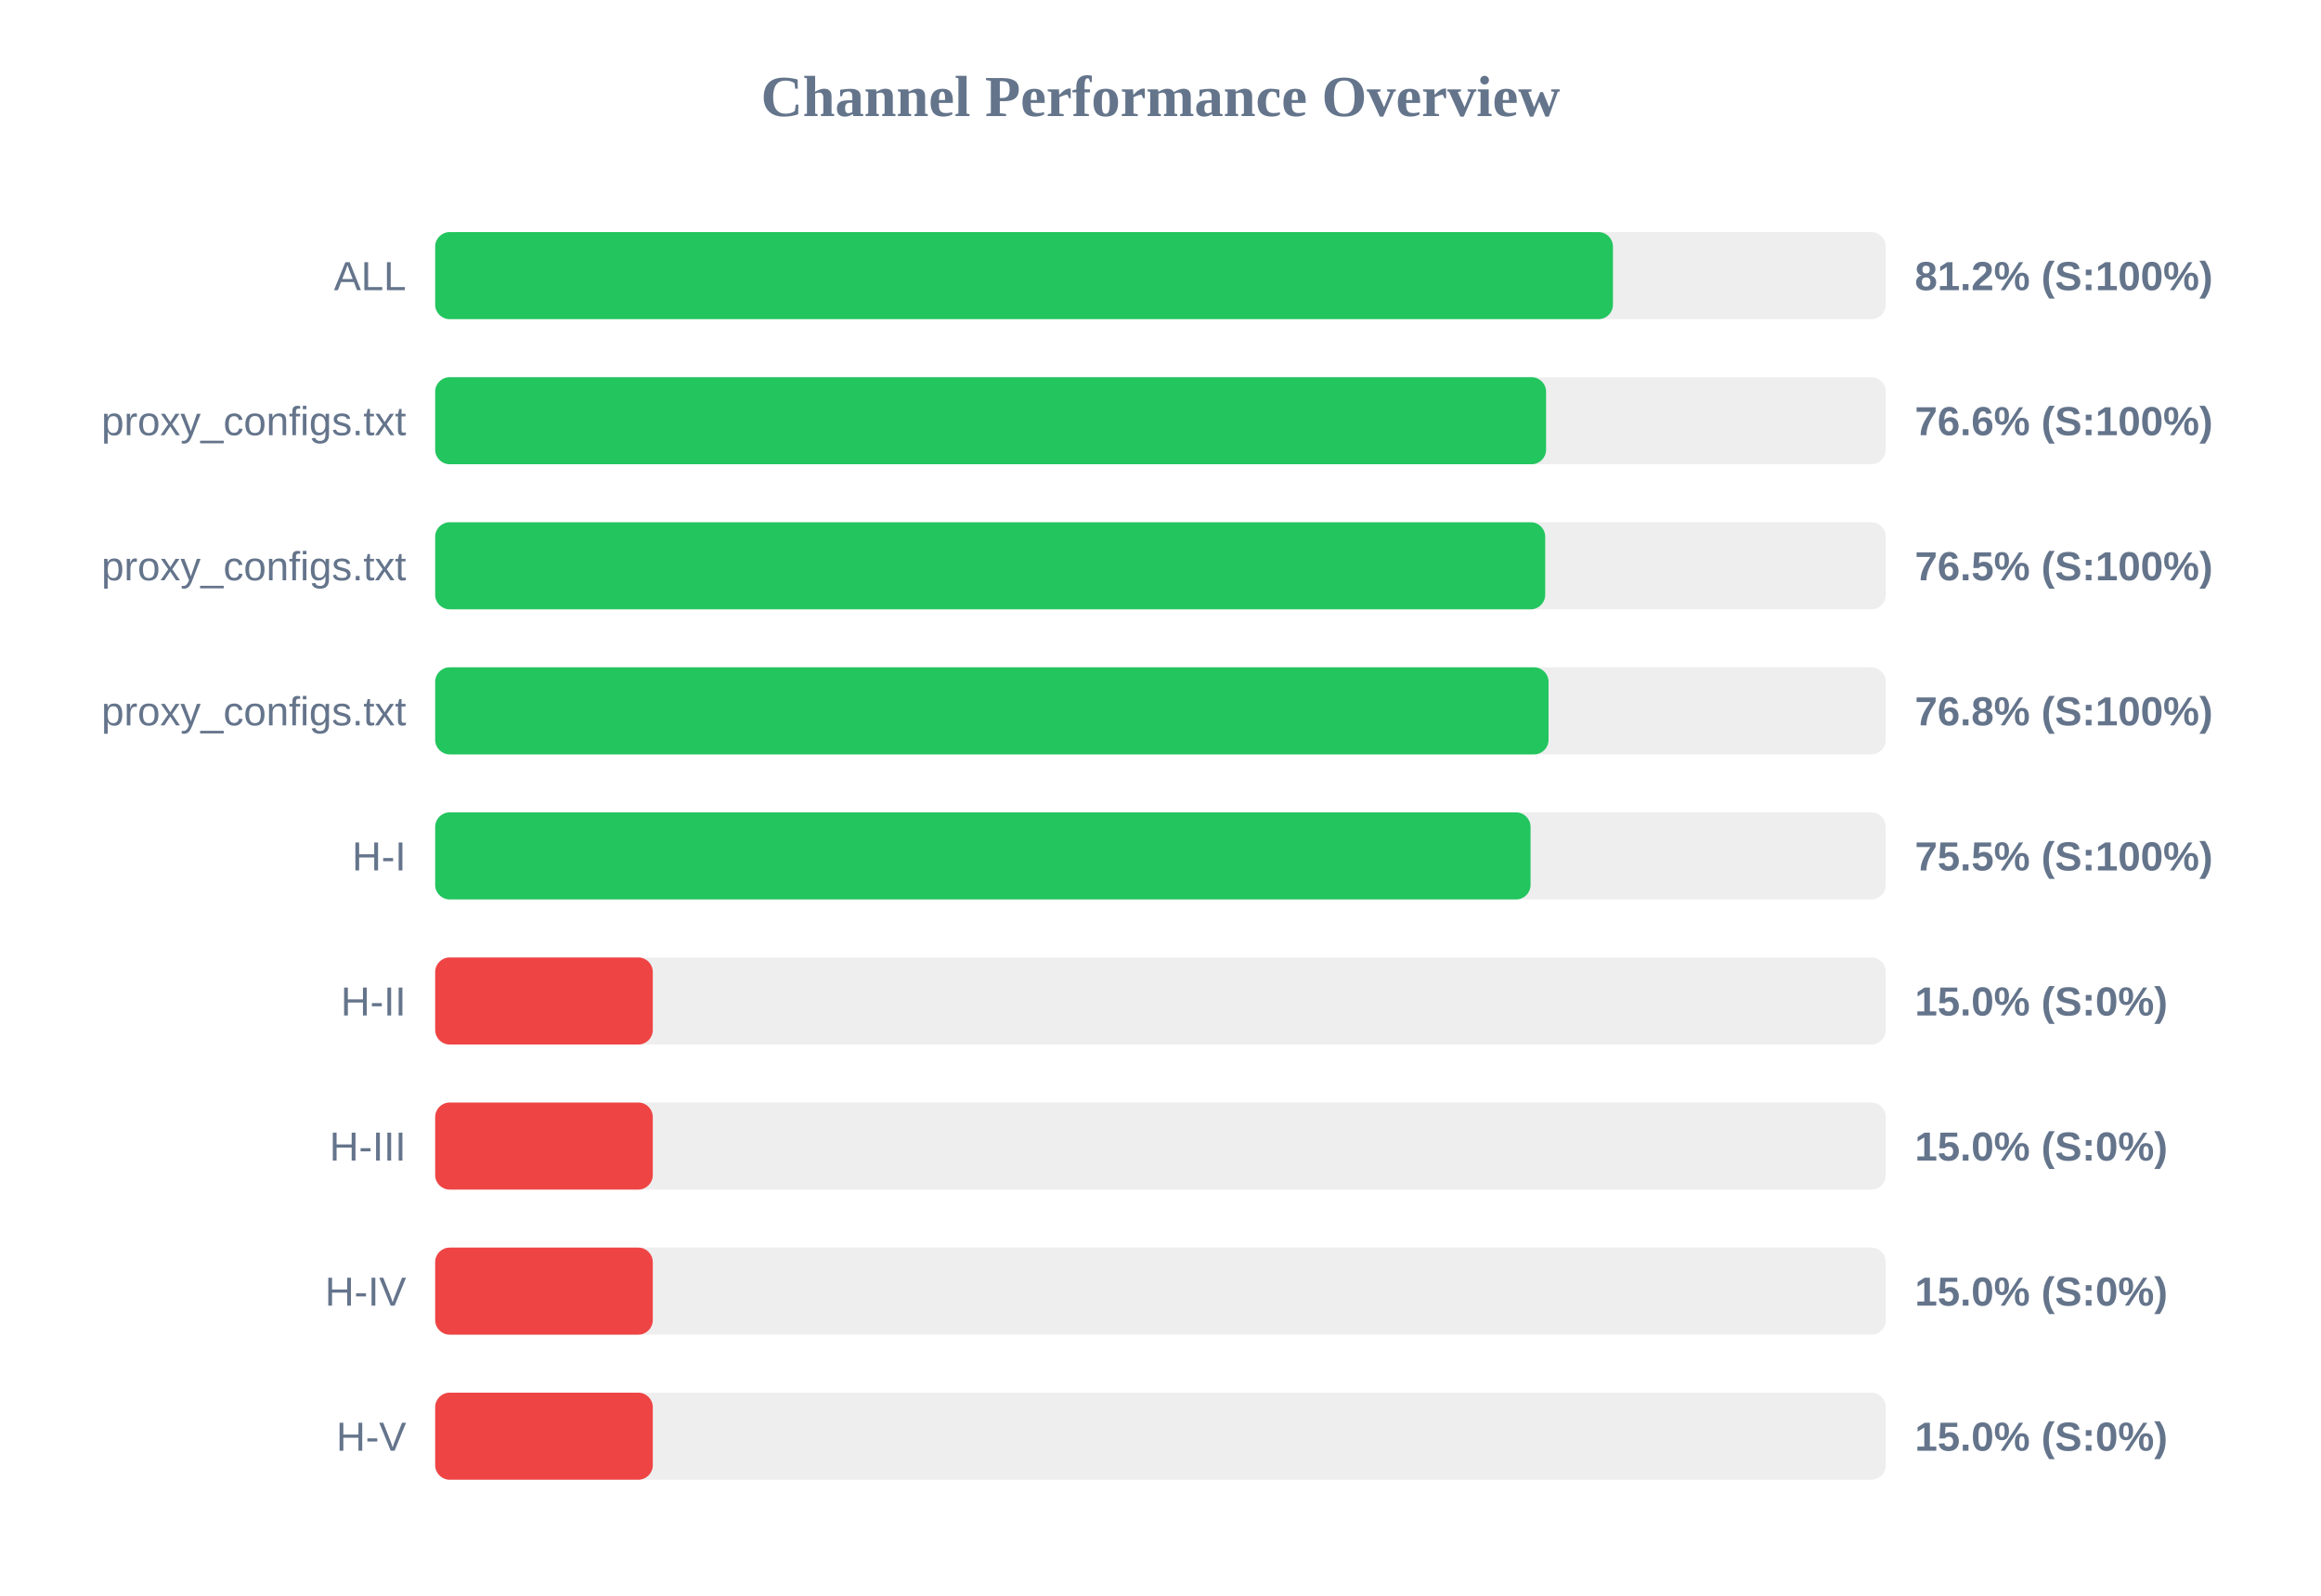
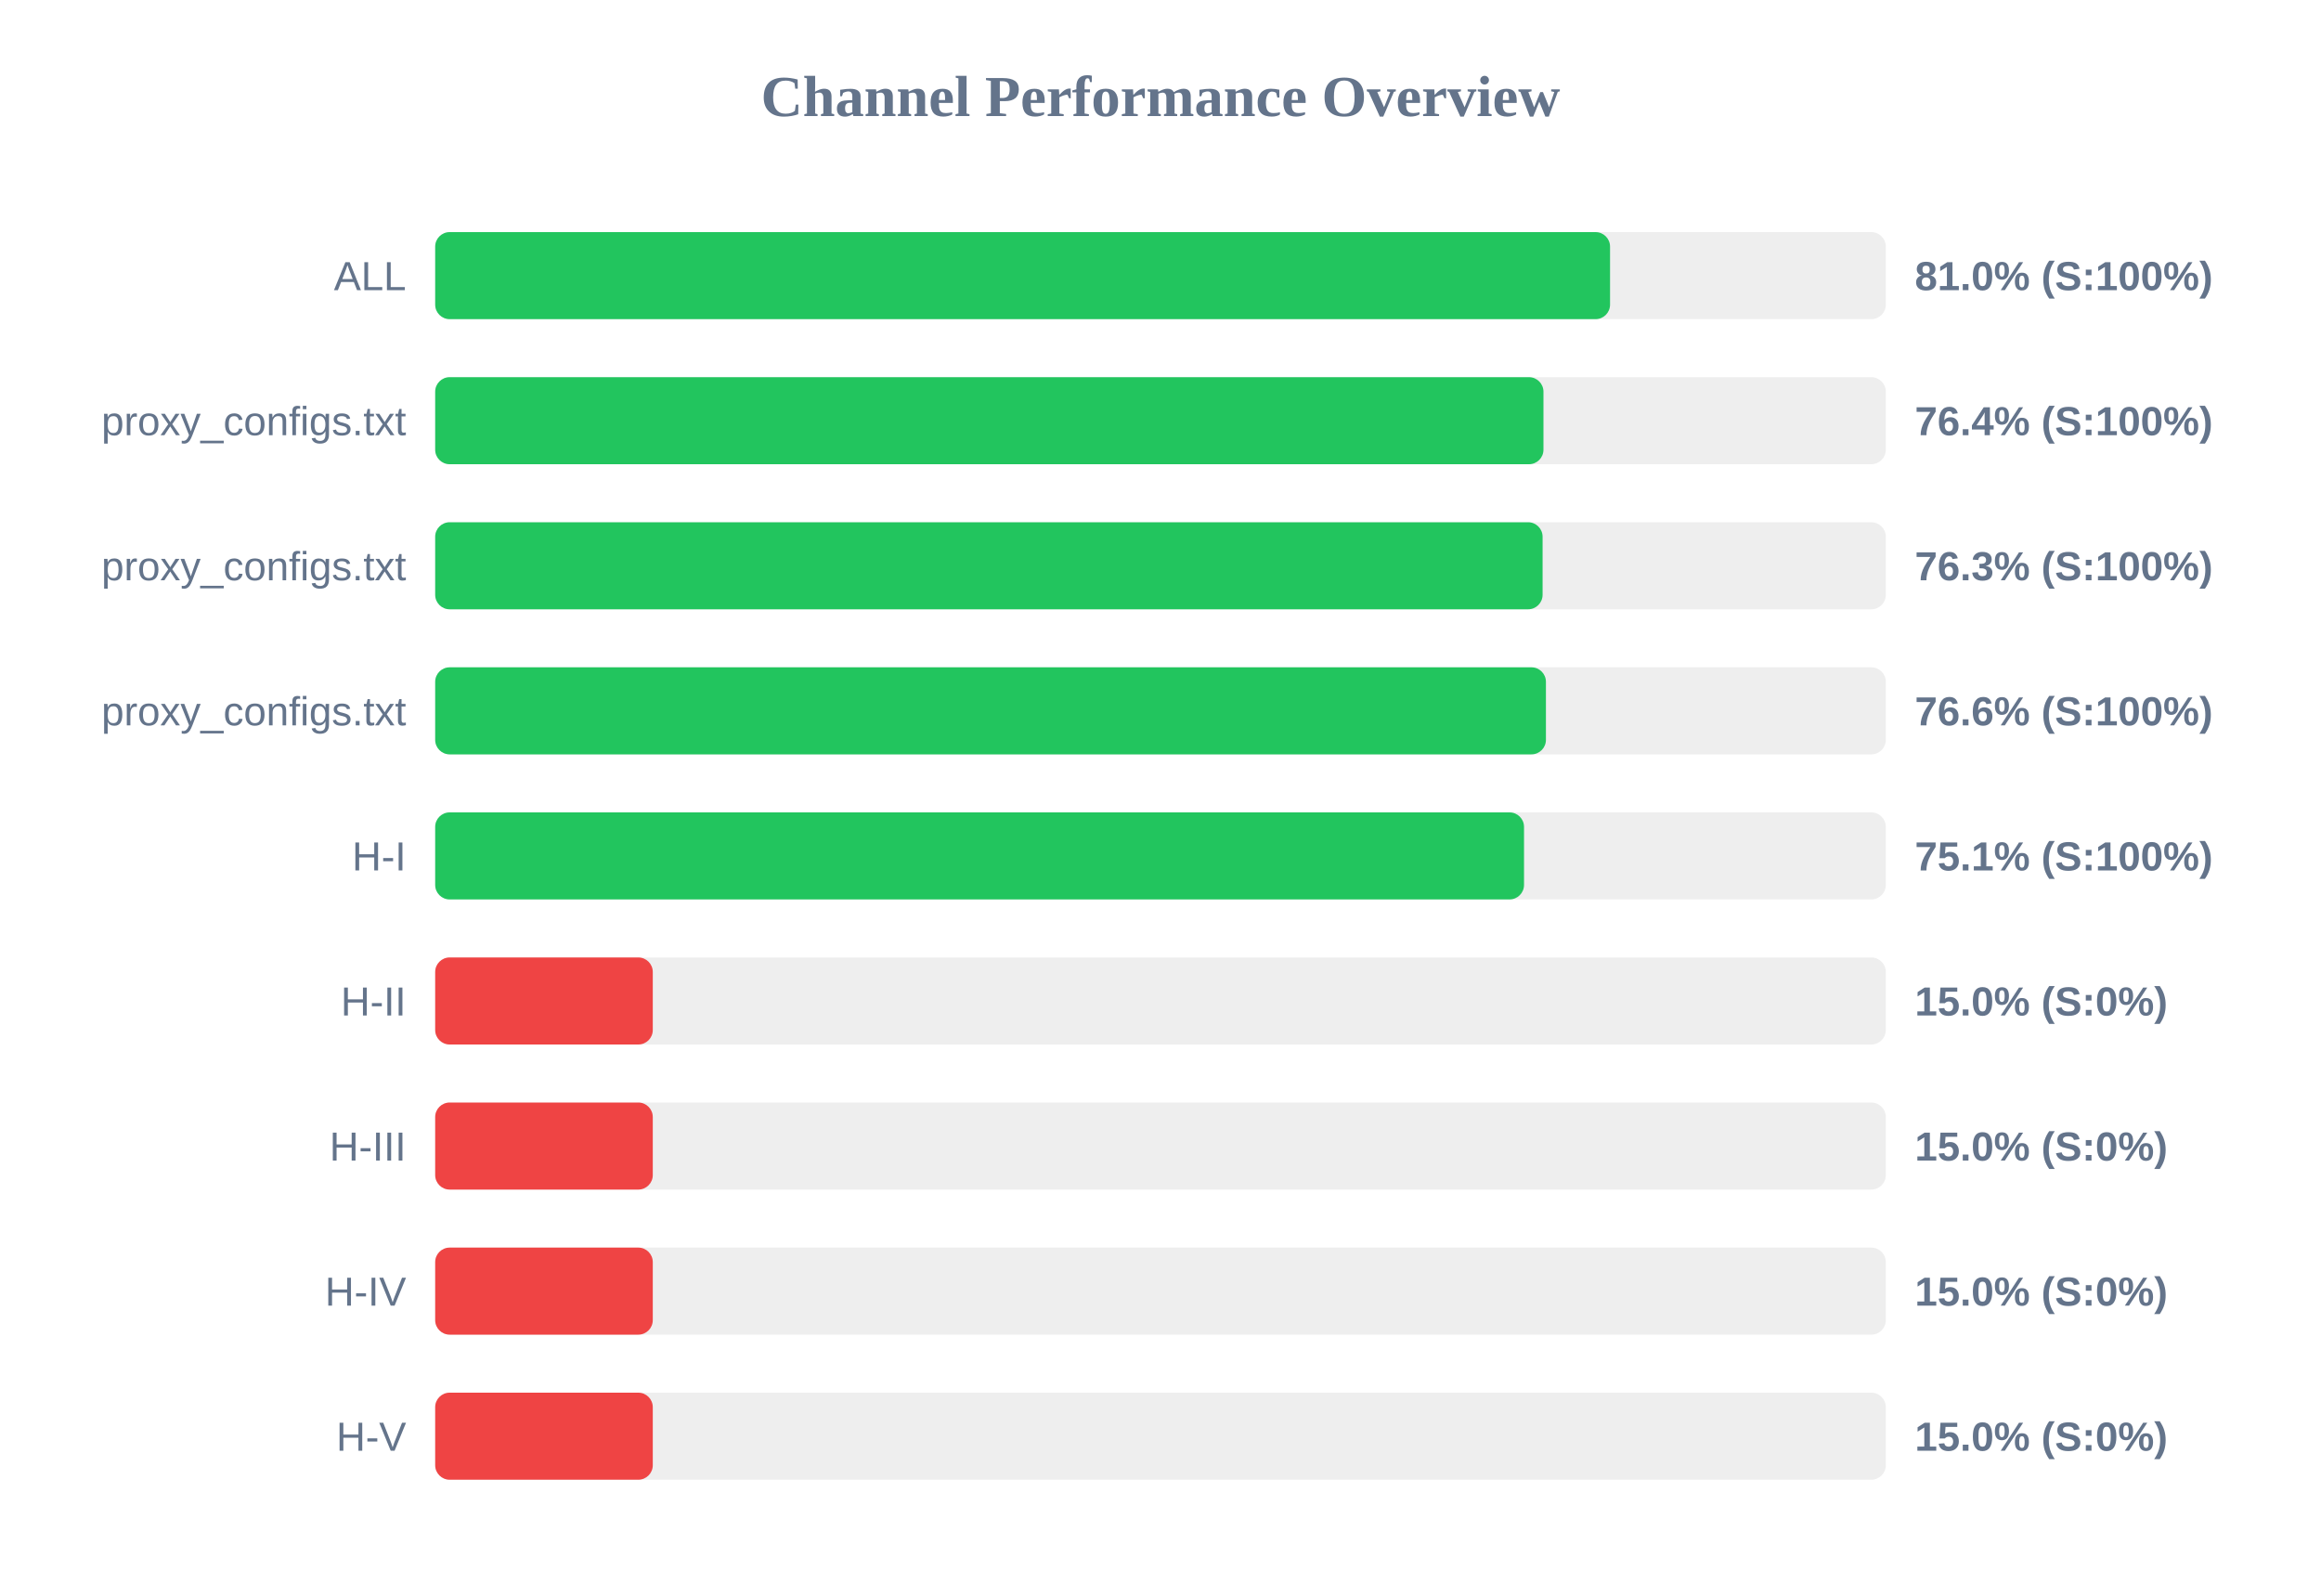
<svg xmlns="http://www.w3.org/2000/svg" width="800" height="550" version="1.1">
  <style>
        .row { font: 14px Arial; fill: #64748b; }
        .score { font: bold 14px Arial; fill: #64748b; }
    </style>
  <text x="400" y="40" text-anchor="middle" font-size="20px" font-weight="bold" fill="#64748b">Channel Performance Overview</text>
  <rect x="150" y="80" width="500" height="30" fill="#eee" rx="5" />
-   <rect x="150" y="80" width="405.95" height="30" fill="#22c55e" rx="5" />
+   <rect x="150" y="80" width="404.95" height="30" fill="#22c55e" rx="5" />
  <text x="140" y="100" text-anchor="end" class="row">ALL</text>
-   <text x="660" y="100" text-anchor="start" class="score">81.2% (S:100%)</text>
+   <text x="660" y="100" text-anchor="start" class="score">81.0% (S:100%)</text>
  <rect x="150" y="130" width="500" height="30" fill="#eee" rx="5" />
-   <rect x="150" y="130" width="382.9" height="30" fill="#22c55e" rx="5" />
+   <rect x="150" y="130" width="382.0" height="30" fill="#22c55e" rx="5" />
  <text x="140" y="150" text-anchor="end" class="row">proxy_configs.txt</text>
-   <text x="660" y="150" text-anchor="start" class="score">76.6% (S:100%)</text>
+   <text x="660" y="150" text-anchor="start" class="score">76.4% (S:100%)</text>
  <rect x="150" y="180" width="500" height="30" fill="#eee" rx="5" />
-   <rect x="150" y="180" width="382.6" height="30" fill="#22c55e" rx="5" />
+   <rect x="150" y="180" width="381.7" height="30" fill="#22c55e" rx="5" />
  <text x="140" y="200" text-anchor="end" class="row">proxy_configs.txt</text>
-   <text x="660" y="200" text-anchor="start" class="score">76.5% (S:100%)</text>
+   <text x="660" y="200" text-anchor="start" class="score">76.3% (S:100%)</text>
  <rect x="150" y="230" width="500" height="30" fill="#eee" rx="5" />
-   <rect x="150" y="230" width="383.75" height="30" fill="#22c55e" rx="5" />
+   <rect x="150" y="230" width="382.85" height="30" fill="#22c55e" rx="5" />
  <text x="140" y="250" text-anchor="end" class="row">proxy_configs.txt</text>
-   <text x="660" y="250" text-anchor="start" class="score">76.8% (S:100%)</text>
+   <text x="660" y="250" text-anchor="start" class="score">76.6% (S:100%)</text>
  <rect x="150" y="280" width="500" height="30" fill="#eee" rx="5" />
-   <rect x="150" y="280" width="377.55" height="30" fill="#22c55e" rx="5" />
+   <rect x="150" y="280" width="375.3" height="30" fill="#22c55e" rx="5" />
  <text x="140" y="300" text-anchor="end" class="row">H-I</text>
-   <text x="660" y="300" text-anchor="start" class="score">75.5% (S:100%)</text>
+   <text x="660" y="300" text-anchor="start" class="score">75.1% (S:100%)</text>
  <rect x="150" y="330" width="500" height="30" fill="#eee" rx="5" />
  <rect x="150" y="330" width="75.0" height="30" fill="#ef4444" rx="5" />
  <text x="140" y="350" text-anchor="end" class="row">H-II</text>
  <text x="660" y="350" text-anchor="start" class="score">15.0% (S:0%)</text>
  <rect x="150" y="380" width="500" height="30" fill="#eee" rx="5" />
  <rect x="150" y="380" width="75.0" height="30" fill="#ef4444" rx="5" />
  <text x="140" y="400" text-anchor="end" class="row">H-III</text>
  <text x="660" y="400" text-anchor="start" class="score">15.0% (S:0%)</text>
  <rect x="150" y="430" width="500" height="30" fill="#eee" rx="5" />
  <rect x="150" y="430" width="75.0" height="30" fill="#ef4444" rx="5" />
  <text x="140" y="450" text-anchor="end" class="row">H-IV</text>
  <text x="660" y="450" text-anchor="start" class="score">15.0% (S:0%)</text>
  <rect x="150" y="480" width="500" height="30" fill="#eee" rx="5" />
  <rect x="150" y="480" width="75.0" height="30" fill="#ef4444" rx="5" />
  <text x="140" y="500" text-anchor="end" class="row">H-V</text>
  <text x="660" y="500" text-anchor="start" class="score">15.0% (S:0%)</text>
</svg>
